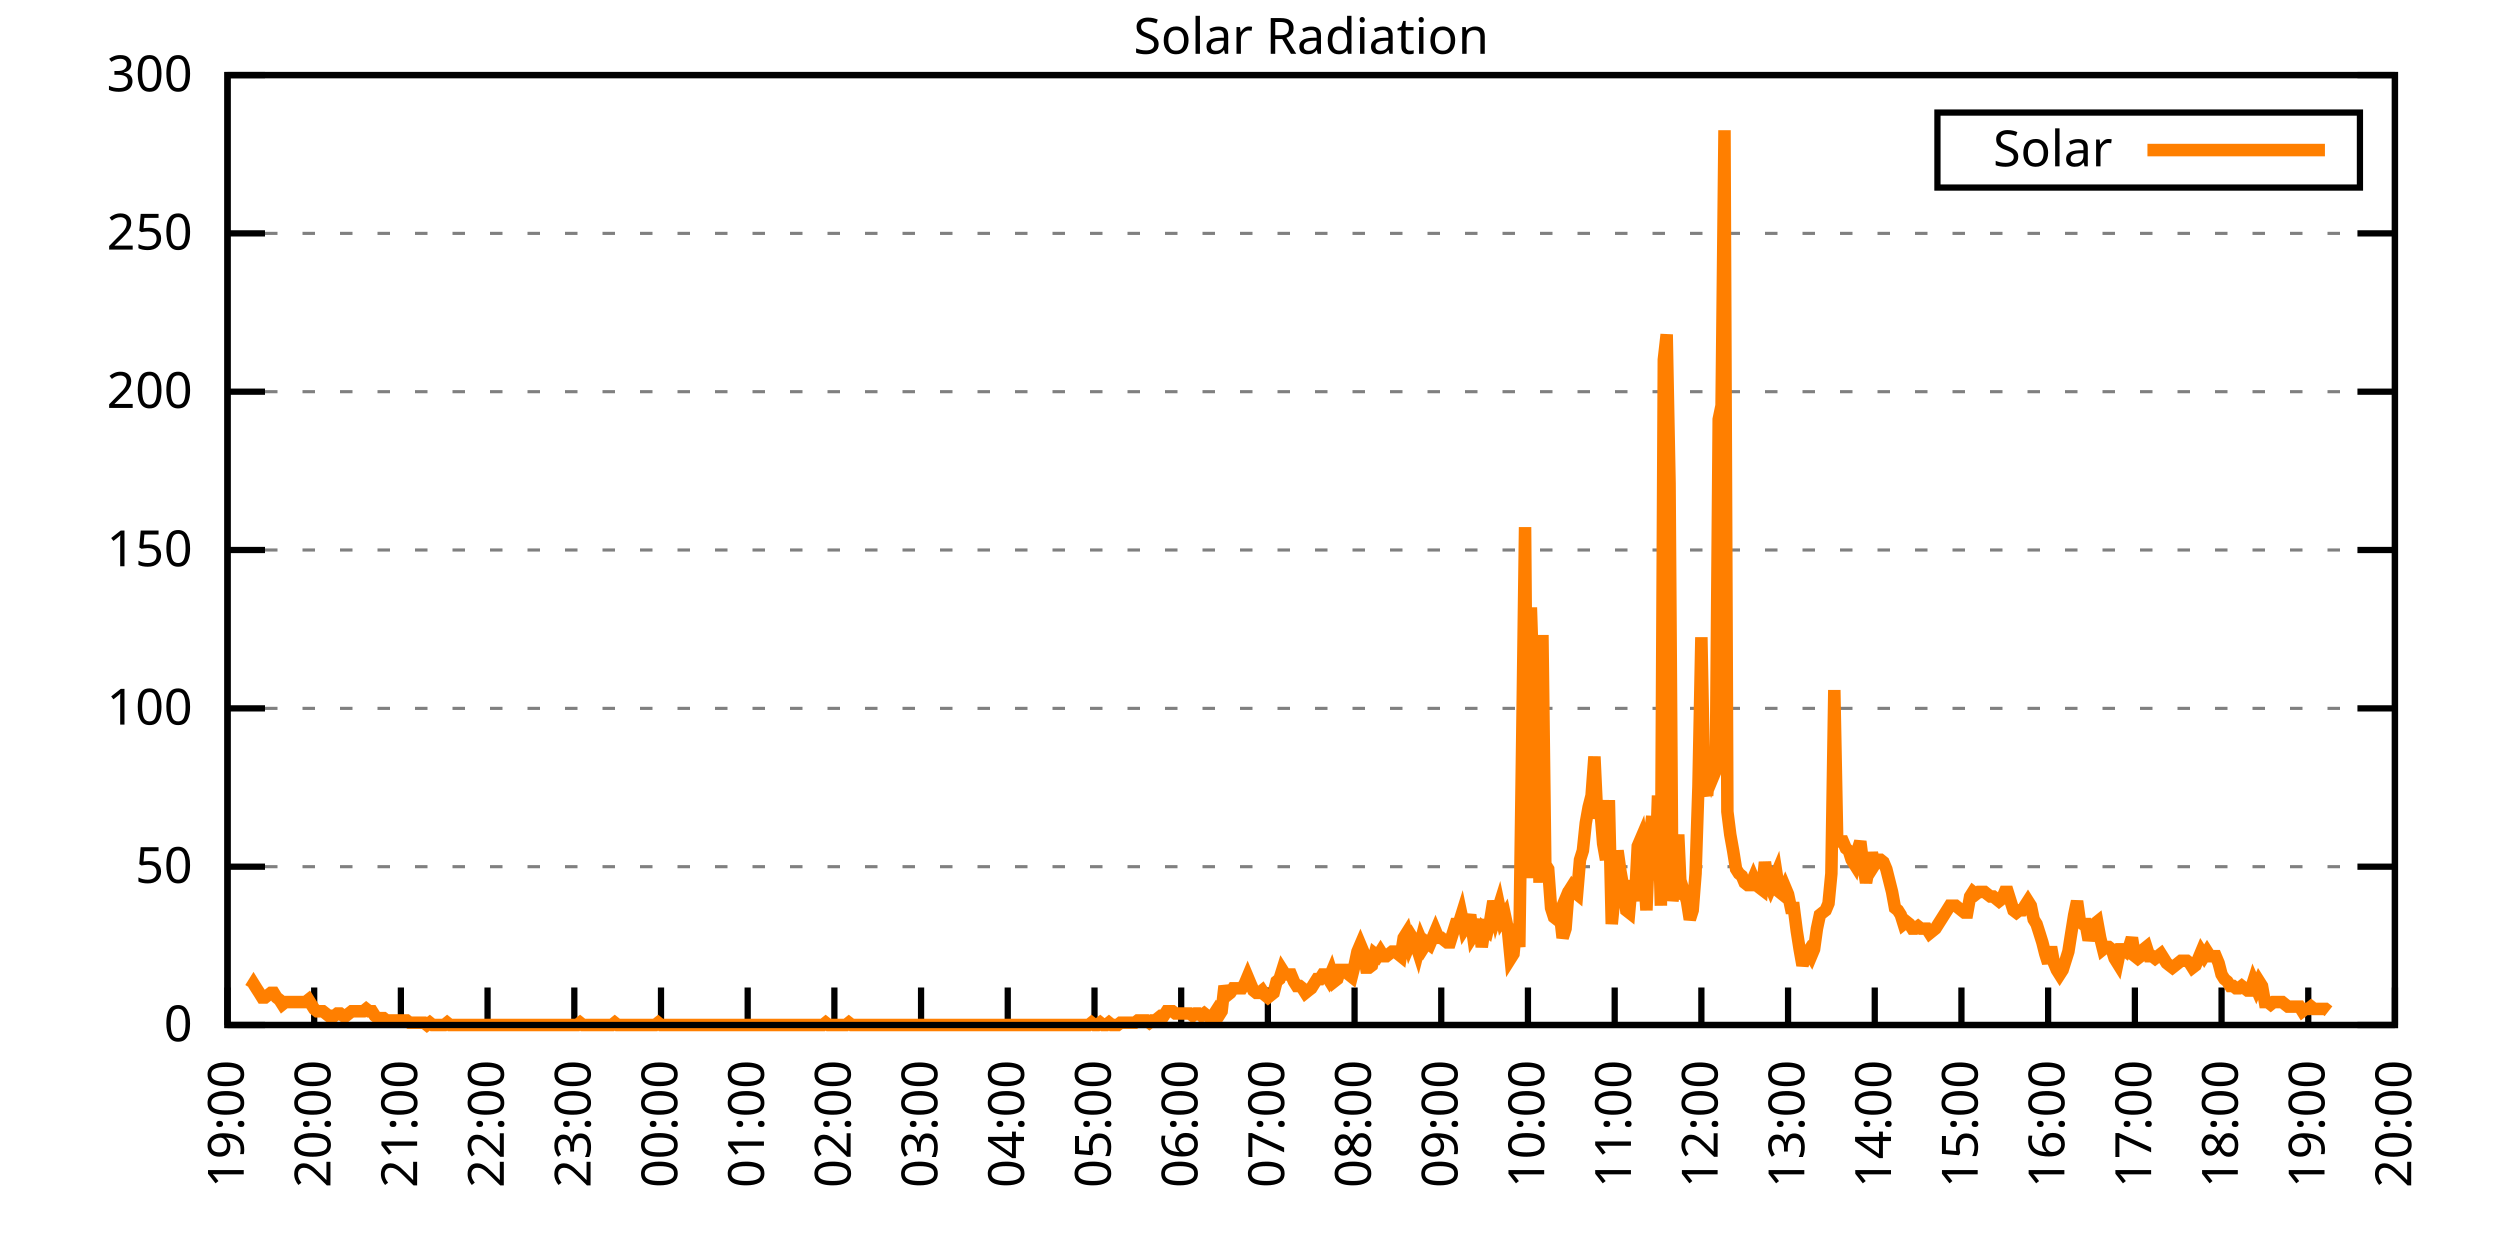
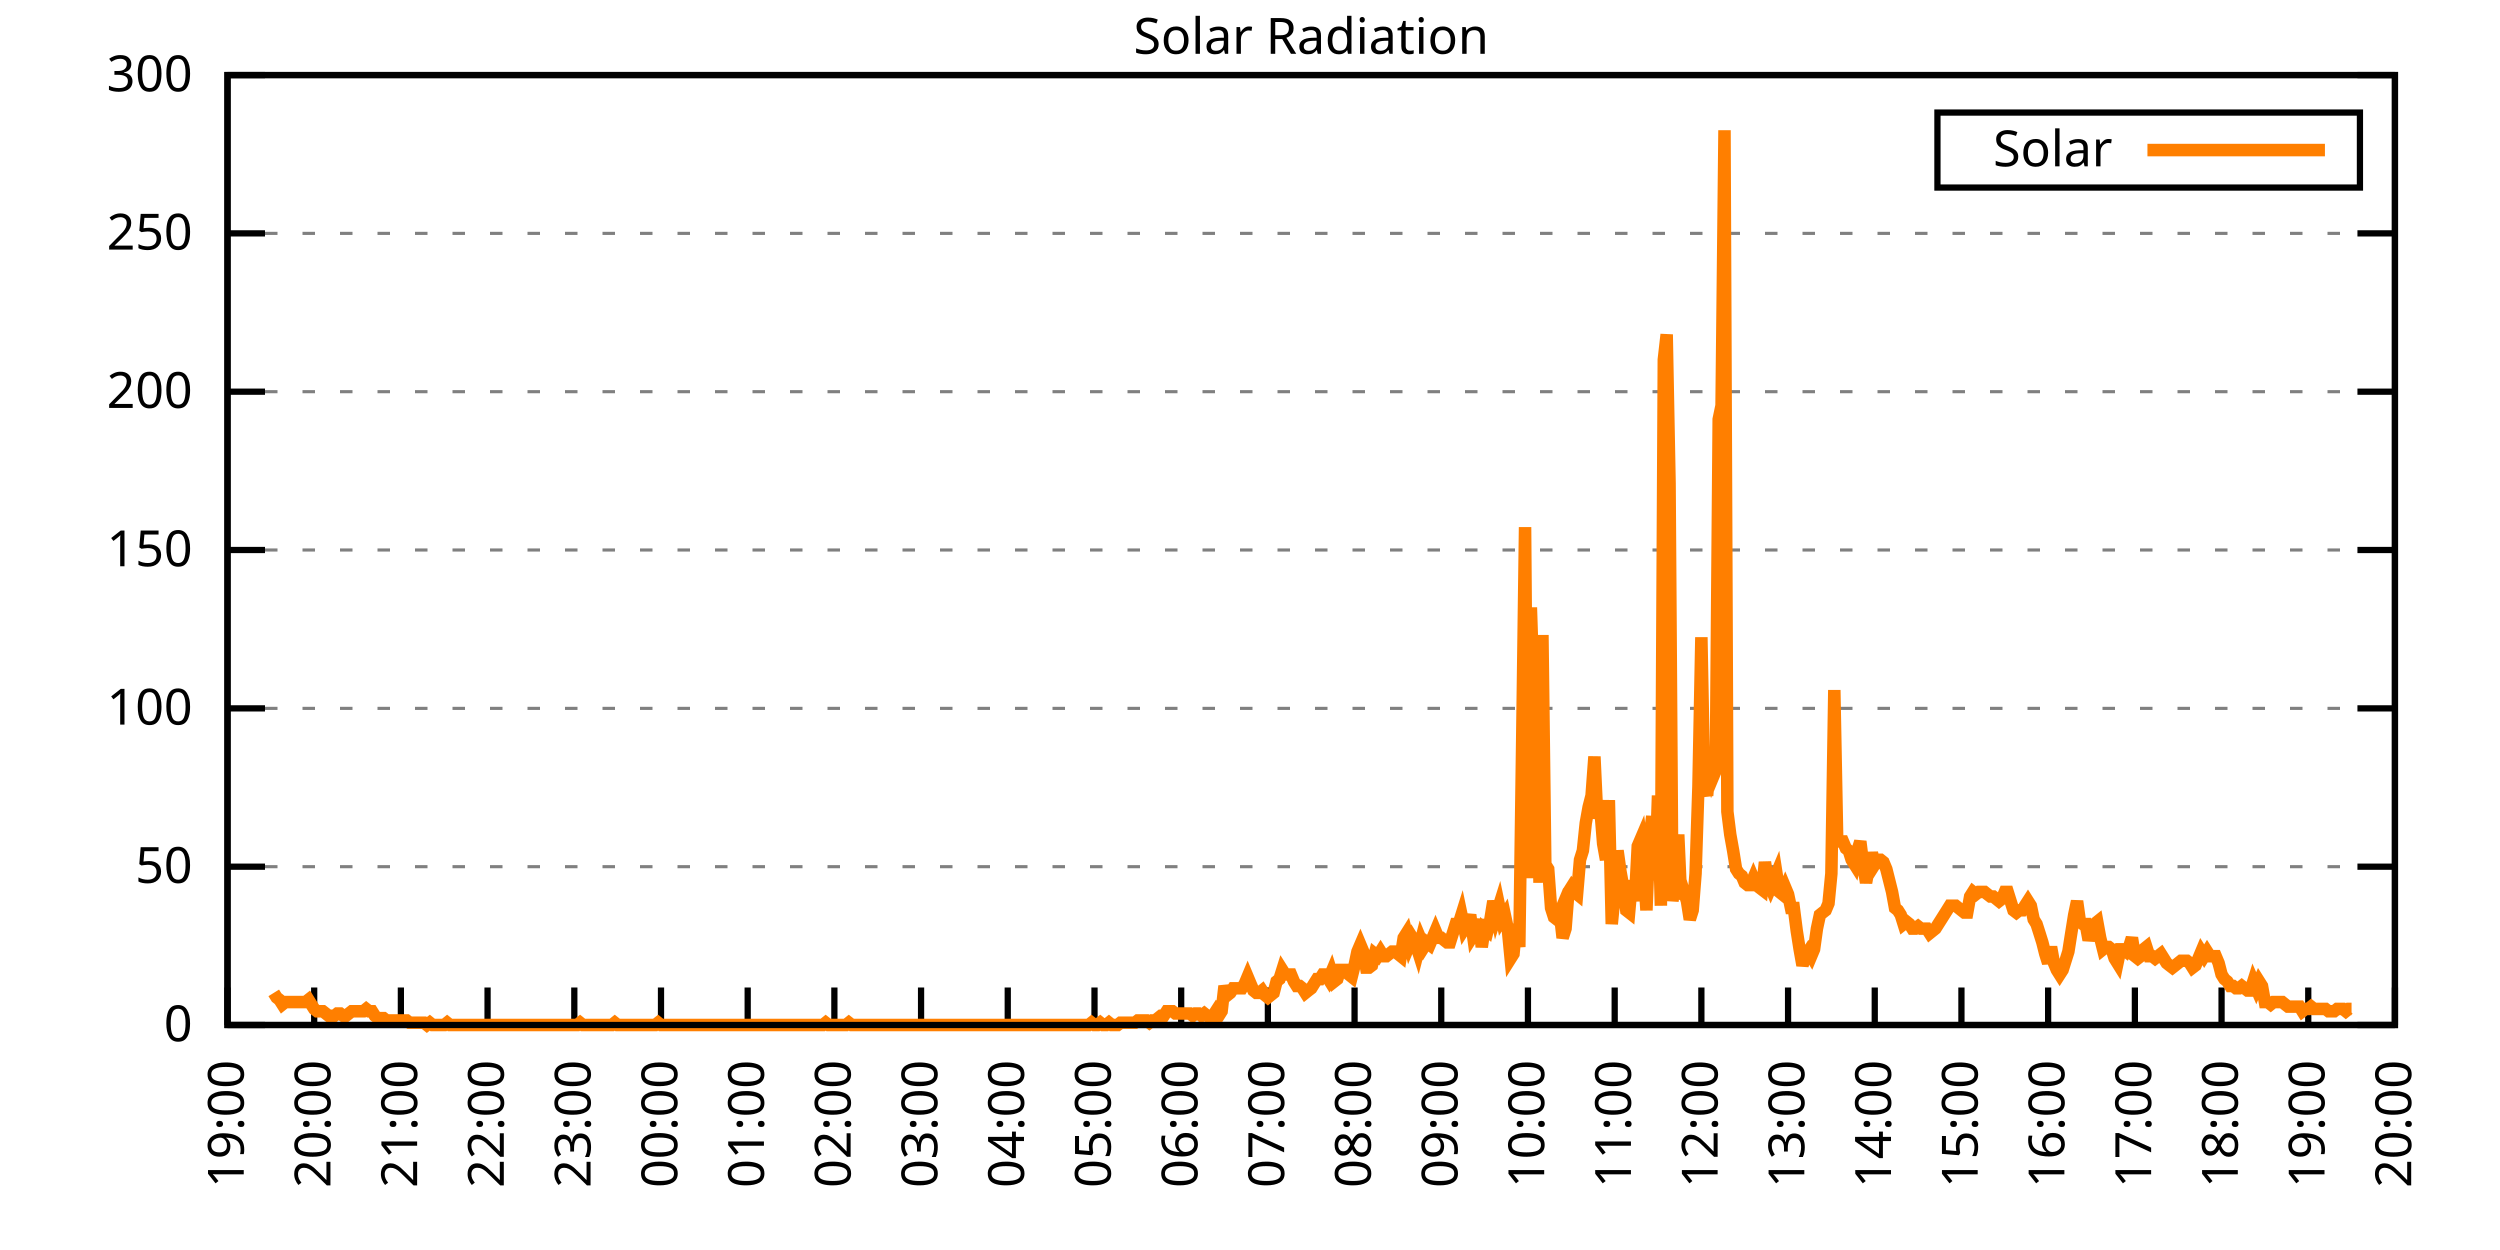
<svg xmlns="http://www.w3.org/2000/svg" xmlns:xlink="http://www.w3.org/1999/xlink" width="400" height="200" viewBox="0 0 400 200">
  <g id="gnuplot_canvas">
    <rect x="0" y="0" width="400" height="200" fill="none" />
    <defs>
      <circle id="gpDot" r="0.5" stroke-width="0.5" stroke="currentColor" />
      <path id="gpPt0" stroke-width="0.333" stroke="currentColor" d="M-1,0 h2 M0,-1 v2" />
      <path id="gpPt1" stroke-width="0.333" stroke="currentColor" d="M-1,-1 L1,1 M1,-1 L-1,1" />
      <path id="gpPt2" stroke-width="0.333" stroke="currentColor" d="M-1,0 L1,0 M0,-1 L0,1 M-1,-1 L1,1 M-1,1 L1,-1" />
      <rect id="gpPt3" stroke-width="0.333" stroke="currentColor" x="-1" y="-1" width="2" height="2" />
      <rect id="gpPt4" stroke-width="0.333" stroke="currentColor" fill="currentColor" x="-1" y="-1" width="2" height="2" />
      <circle id="gpPt5" stroke-width="0.333" stroke="currentColor" cx="0" cy="0" r="1" />
      <use xlink:href="#gpPt5" id="gpPt6" fill="currentColor" stroke="none" />
      <path id="gpPt7" stroke-width="0.333" stroke="currentColor" d="M0,-1.33 L-1.33,0.67 L1.33,0.67 z" />
      <use xlink:href="#gpPt7" id="gpPt8" fill="currentColor" stroke="none" />
      <use xlink:href="#gpPt7" id="gpPt9" stroke="currentColor" transform="rotate(180)" />
      <use xlink:href="#gpPt9" id="gpPt10" fill="currentColor" stroke="none" />
      <use xlink:href="#gpPt3" id="gpPt11" stroke="currentColor" transform="rotate(45)" />
      <use xlink:href="#gpPt11" id="gpPt12" fill="currentColor" stroke="none" />
      <path id="gpPt13" stroke-width="0.333" stroke="currentColor" d="M0,1.330 L1.265,0.411 L0.782,-1.067 L-0.782,-1.076 L-1.265,0.411 z" />
      <use xlink:href="#gpPt13" id="gpPt14" fill="currentColor" stroke="none" />
      <filter id="textbox" filterUnits="objectBoundingBox" x="0" y="0" height="1" width="1">
        <feFlood flood-color="white" flood-opacity="1" result="bgnd" />
        <feComposite in="SourceGraphic" in2="bgnd" operator="atop" />
      </filter>
      <filter id="greybox" filterUnits="objectBoundingBox" x="0" y="0" height="1" width="1">
        <feFlood flood-color="lightgrey" flood-opacity="1" result="grey" />
        <feComposite in="SourceGraphic" in2="grey" operator="atop" />
      </filter>
    </defs>
    <g fill="none" color="white" stroke="currentColor" stroke-width="1.00" stroke-linecap="butt" stroke-linejoin="miter">
</g>
    <g fill="none" color="black" stroke="currentColor" stroke-width="1.00" stroke-linecap="butt" stroke-linejoin="miter">
      <g stroke="none" shape-rendering="crispEdges">
        <polygon fill="rgb(255, 255, 255)" points="36.40,164.00 383.18,164.00 383.18,12.02 36.40,12.02 " />
      </g>
    </g>
    <g fill="none" color="black" stroke="currentColor" stroke-width="1.00" stroke-linecap="butt" stroke-linejoin="miter">
</g>
    <g fill="none" color="black" stroke="black" stroke-width="0.50" stroke-linecap="butt" stroke-linejoin="miter">
</g>
    <g fill="none" color="gray" stroke="currentColor" stroke-width="0.50" stroke-linecap="butt" stroke-linejoin="miter">
      <path stroke="gray" stroke-dasharray="2,4" class="gridline" d="M36.40,164.00 L383.19,164.00  " />
    </g>
    <g fill="none" color="gray" stroke="gray" stroke-width="1.00" stroke-linecap="butt" stroke-linejoin="miter">
</g>
    <g fill="none" color="black" stroke="currentColor" stroke-width="1.00" stroke-linecap="butt" stroke-linejoin="miter">
      <path stroke="black" d="M36.40,164.00 L42.40,164.00 M383.19,164.00 L377.19,164.00  " />
      <g transform="translate(30.80,166.60)" stroke="none" fill="black" font-family="Sans" font-size="8.00" text-anchor="end">
        <text>
          <tspan font-family="Sans"> 0</tspan>
        </text>
      </g>
    </g>
    <g fill="none" color="black" stroke="currentColor" stroke-width="1.00" stroke-linecap="butt" stroke-linejoin="miter">
</g>
    <g fill="none" color="black" stroke="black" stroke-width="0.50" stroke-linecap="butt" stroke-linejoin="miter">
</g>
    <g fill="none" color="gray" stroke="currentColor" stroke-width="0.50" stroke-linecap="butt" stroke-linejoin="miter">
      <path stroke="gray" stroke-dasharray="2,4" class="gridline" d="M36.40,138.67 L383.19,138.67  " />
    </g>
    <g fill="none" color="gray" stroke="gray" stroke-width="1.00" stroke-linecap="butt" stroke-linejoin="miter">
</g>
    <g fill="none" color="black" stroke="currentColor" stroke-width="1.00" stroke-linecap="butt" stroke-linejoin="miter">
      <path stroke="black" d="M36.40,138.67 L42.40,138.67 M383.19,138.67 L377.19,138.67  " />
      <g transform="translate(30.80,141.27)" stroke="none" fill="black" font-family="Sans" font-size="8.00" text-anchor="end">
        <text>
          <tspan font-family="Sans"> 50</tspan>
        </text>
      </g>
    </g>
    <g fill="none" color="black" stroke="currentColor" stroke-width="1.00" stroke-linecap="butt" stroke-linejoin="miter">
</g>
    <g fill="none" color="black" stroke="black" stroke-width="0.50" stroke-linecap="butt" stroke-linejoin="miter">
</g>
    <g fill="none" color="gray" stroke="currentColor" stroke-width="0.50" stroke-linecap="butt" stroke-linejoin="miter">
      <path stroke="gray" stroke-dasharray="2,4" class="gridline" d="M36.40,113.34 L383.19,113.34  " />
    </g>
    <g fill="none" color="gray" stroke="gray" stroke-width="1.00" stroke-linecap="butt" stroke-linejoin="miter">
</g>
    <g fill="none" color="black" stroke="currentColor" stroke-width="1.00" stroke-linecap="butt" stroke-linejoin="miter">
      <path stroke="black" d="M36.40,113.34 L42.40,113.34 M383.19,113.34 L377.19,113.34  " />
      <g transform="translate(30.80,115.94)" stroke="none" fill="black" font-family="Sans" font-size="8.00" text-anchor="end">
        <text>
          <tspan font-family="Sans"> 100</tspan>
        </text>
      </g>
    </g>
    <g fill="none" color="black" stroke="currentColor" stroke-width="1.00" stroke-linecap="butt" stroke-linejoin="miter">
</g>
    <g fill="none" color="black" stroke="black" stroke-width="0.50" stroke-linecap="butt" stroke-linejoin="miter">
</g>
    <g fill="none" color="gray" stroke="currentColor" stroke-width="0.50" stroke-linecap="butt" stroke-linejoin="miter">
      <path stroke="gray" stroke-dasharray="2,4" class="gridline" d="M36.40,88.00 L383.19,88.00  " />
    </g>
    <g fill="none" color="gray" stroke="gray" stroke-width="1.00" stroke-linecap="butt" stroke-linejoin="miter">
</g>
    <g fill="none" color="black" stroke="currentColor" stroke-width="1.00" stroke-linecap="butt" stroke-linejoin="miter">
      <path stroke="black" d="M36.40,88.00 L42.40,88.00 M383.19,88.00 L377.19,88.00  " />
      <g transform="translate(30.80,90.60)" stroke="none" fill="black" font-family="Sans" font-size="8.00" text-anchor="end">
        <text>
          <tspan font-family="Sans"> 150</tspan>
        </text>
      </g>
    </g>
    <g fill="none" color="black" stroke="currentColor" stroke-width="1.00" stroke-linecap="butt" stroke-linejoin="miter">
</g>
    <g fill="none" color="black" stroke="black" stroke-width="0.50" stroke-linecap="butt" stroke-linejoin="miter">
</g>
    <g fill="none" color="gray" stroke="currentColor" stroke-width="0.50" stroke-linecap="butt" stroke-linejoin="miter">
      <path stroke="gray" stroke-dasharray="2,4" class="gridline" d="M36.40,62.67 L383.19,62.67  " />
    </g>
    <g fill="none" color="gray" stroke="gray" stroke-width="1.00" stroke-linecap="butt" stroke-linejoin="miter">
</g>
    <g fill="none" color="black" stroke="currentColor" stroke-width="1.00" stroke-linecap="butt" stroke-linejoin="miter">
      <path stroke="black" d="M36.40,62.67 L42.40,62.67 M383.19,62.67 L377.19,62.67  " />
      <g transform="translate(30.80,65.27)" stroke="none" fill="black" font-family="Sans" font-size="8.00" text-anchor="end">
        <text>
          <tspan font-family="Sans"> 200</tspan>
        </text>
      </g>
    </g>
    <g fill="none" color="black" stroke="currentColor" stroke-width="1.00" stroke-linecap="butt" stroke-linejoin="miter">
</g>
    <g fill="none" color="black" stroke="black" stroke-width="0.50" stroke-linecap="butt" stroke-linejoin="miter">
</g>
    <g fill="none" color="gray" stroke="currentColor" stroke-width="0.50" stroke-linecap="butt" stroke-linejoin="miter">
      <path stroke="gray" stroke-dasharray="2,4" class="gridline" d="M36.40,37.34 L383.19,37.34  " />
    </g>
    <g fill="none" color="gray" stroke="gray" stroke-width="1.00" stroke-linecap="butt" stroke-linejoin="miter">
</g>
    <g fill="none" color="black" stroke="currentColor" stroke-width="1.00" stroke-linecap="butt" stroke-linejoin="miter">
      <path stroke="black" d="M36.40,37.34 L42.40,37.34 M383.19,37.34 L377.19,37.34  " />
      <g transform="translate(30.80,39.94)" stroke="none" fill="black" font-family="Sans" font-size="8.00" text-anchor="end">
        <text>
          <tspan font-family="Sans"> 250</tspan>
        </text>
      </g>
    </g>
    <g fill="none" color="black" stroke="currentColor" stroke-width="1.00" stroke-linecap="butt" stroke-linejoin="miter">
</g>
    <g fill="none" color="black" stroke="black" stroke-width="0.50" stroke-linecap="butt" stroke-linejoin="miter">
</g>
    <g fill="none" color="gray" stroke="currentColor" stroke-width="0.50" stroke-linecap="butt" stroke-linejoin="miter">
      <path stroke="gray" stroke-dasharray="2,4" class="gridline" d="M36.40,12.01 L383.19,12.01  " />
    </g>
    <g fill="none" color="gray" stroke="gray" stroke-width="1.00" stroke-linecap="butt" stroke-linejoin="miter">
</g>
    <g fill="none" color="black" stroke="currentColor" stroke-width="1.00" stroke-linecap="butt" stroke-linejoin="miter">
      <path stroke="black" d="M36.40,12.01 L42.40,12.01 M383.19,12.01 L377.19,12.01  " />
      <g transform="translate(30.80,14.61)" stroke="none" fill="black" font-family="Sans" font-size="8.00" text-anchor="end">
        <text>
          <tspan font-family="Sans"> 300</tspan>
        </text>
      </g>
    </g>
    <g fill="none" color="black" stroke="currentColor" stroke-width="1.00" stroke-linecap="butt" stroke-linejoin="miter">
      <path stroke="black" d="M36.40,164.00 L36.40,158.00  " />
      <g transform="translate(39.00,169.60) rotate(270.00)" stroke="none" fill="black" font-family="Sans" font-size="8.00" text-anchor="end">
        <text>
          <tspan font-family="Sans">19:00</tspan>
        </text>
      </g>
    </g>
    <g fill="none" color="black" stroke="currentColor" stroke-width="1.00" stroke-linecap="butt" stroke-linejoin="miter">
      <path stroke="black" d="M50.27,164.00 L50.27,158.00  " />
      <g transform="translate(52.87,169.60) rotate(270.00)" stroke="none" fill="black" font-family="Sans" font-size="8.00" text-anchor="end">
        <text>
          <tspan font-family="Sans">20:00</tspan>
        </text>
      </g>
    </g>
    <g fill="none" color="black" stroke="currentColor" stroke-width="1.00" stroke-linecap="butt" stroke-linejoin="miter">
      <path stroke="black" d="M64.14,164.00 L64.14,158.00  " />
      <g transform="translate(66.74,169.60) rotate(270.00)" stroke="none" fill="black" font-family="Sans" font-size="8.00" text-anchor="end">
        <text>
          <tspan font-family="Sans">21:00</tspan>
        </text>
      </g>
    </g>
    <g fill="none" color="black" stroke="currentColor" stroke-width="1.00" stroke-linecap="butt" stroke-linejoin="miter">
      <path stroke="black" d="M78.01,164.00 L78.01,158.00  " />
      <g transform="translate(80.61,169.60) rotate(270.00)" stroke="none" fill="black" font-family="Sans" font-size="8.00" text-anchor="end">
        <text>
          <tspan font-family="Sans">22:00</tspan>
        </text>
      </g>
    </g>
    <g fill="none" color="black" stroke="currentColor" stroke-width="1.00" stroke-linecap="butt" stroke-linejoin="miter">
      <path stroke="black" d="M91.89,164.00 L91.89,158.00  " />
      <g transform="translate(94.49,169.60) rotate(270.00)" stroke="none" fill="black" font-family="Sans" font-size="8.00" text-anchor="end">
        <text>
          <tspan font-family="Sans">23:00</tspan>
        </text>
      </g>
    </g>
    <g fill="none" color="black" stroke="currentColor" stroke-width="1.00" stroke-linecap="butt" stroke-linejoin="miter">
      <path stroke="black" d="M105.76,164.00 L105.76,158.00  " />
      <g transform="translate(108.36,169.60) rotate(270.00)" stroke="none" fill="black" font-family="Sans" font-size="8.00" text-anchor="end">
        <text>
          <tspan font-family="Sans">00:00</tspan>
        </text>
      </g>
    </g>
    <g fill="none" color="black" stroke="currentColor" stroke-width="1.00" stroke-linecap="butt" stroke-linejoin="miter">
      <path stroke="black" d="M119.63,164.00 L119.63,158.00  " />
      <g transform="translate(122.23,169.60) rotate(270.00)" stroke="none" fill="black" font-family="Sans" font-size="8.00" text-anchor="end">
        <text>
          <tspan font-family="Sans">01:00</tspan>
        </text>
      </g>
    </g>
    <g fill="none" color="black" stroke="currentColor" stroke-width="1.00" stroke-linecap="butt" stroke-linejoin="miter">
      <path stroke="black" d="M133.50,164.00 L133.50,158.00  " />
      <g transform="translate(136.10,169.60) rotate(270.00)" stroke="none" fill="black" font-family="Sans" font-size="8.00" text-anchor="end">
        <text>
          <tspan font-family="Sans">02:00</tspan>
        </text>
      </g>
    </g>
    <g fill="none" color="black" stroke="currentColor" stroke-width="1.00" stroke-linecap="butt" stroke-linejoin="miter">
      <path stroke="black" d="M147.37,164.00 L147.37,158.00  " />
      <g transform="translate(149.97,169.60) rotate(270.00)" stroke="none" fill="black" font-family="Sans" font-size="8.00" text-anchor="end">
        <text>
          <tspan font-family="Sans">03:00</tspan>
        </text>
      </g>
    </g>
    <g fill="none" color="black" stroke="currentColor" stroke-width="1.00" stroke-linecap="butt" stroke-linejoin="miter">
      <path stroke="black" d="M161.24,164.00 L161.24,158.00  " />
      <g transform="translate(163.84,169.60) rotate(270.00)" stroke="none" fill="black" font-family="Sans" font-size="8.00" text-anchor="end">
        <text>
          <tspan font-family="Sans">04:00</tspan>
        </text>
      </g>
    </g>
    <g fill="none" color="black" stroke="currentColor" stroke-width="1.00" stroke-linecap="butt" stroke-linejoin="miter">
      <path stroke="black" d="M175.12,164.00 L175.12,158.00  " />
      <g transform="translate(177.72,169.60) rotate(270.00)" stroke="none" fill="black" font-family="Sans" font-size="8.00" text-anchor="end">
        <text>
          <tspan font-family="Sans">05:00</tspan>
        </text>
      </g>
    </g>
    <g fill="none" color="black" stroke="currentColor" stroke-width="1.00" stroke-linecap="butt" stroke-linejoin="miter">
      <path stroke="black" d="M188.99,164.00 L188.99,158.00  " />
      <g transform="translate(191.59,169.60) rotate(270.00)" stroke="none" fill="black" font-family="Sans" font-size="8.00" text-anchor="end">
        <text>
          <tspan font-family="Sans">06:00</tspan>
        </text>
      </g>
    </g>
    <g fill="none" color="black" stroke="currentColor" stroke-width="1.00" stroke-linecap="butt" stroke-linejoin="miter">
      <path stroke="black" d="M202.86,164.00 L202.86,158.00  " />
      <g transform="translate(205.46,169.60) rotate(270.00)" stroke="none" fill="black" font-family="Sans" font-size="8.00" text-anchor="end">
        <text>
          <tspan font-family="Sans">07:00</tspan>
        </text>
      </g>
    </g>
    <g fill="none" color="black" stroke="currentColor" stroke-width="1.00" stroke-linecap="butt" stroke-linejoin="miter">
      <path stroke="black" d="M216.73,164.00 L216.73,158.00  " />
      <g transform="translate(219.33,169.60) rotate(270.00)" stroke="none" fill="black" font-family="Sans" font-size="8.00" text-anchor="end">
        <text>
          <tspan font-family="Sans">08:00</tspan>
        </text>
      </g>
    </g>
    <g fill="none" color="black" stroke="currentColor" stroke-width="1.00" stroke-linecap="butt" stroke-linejoin="miter">
      <path stroke="black" d="M230.60,164.00 L230.60,158.00  " />
      <g transform="translate(233.20,169.60) rotate(270.00)" stroke="none" fill="black" font-family="Sans" font-size="8.00" text-anchor="end">
        <text>
          <tspan font-family="Sans">09:00</tspan>
        </text>
      </g>
    </g>
    <g fill="none" color="black" stroke="currentColor" stroke-width="1.00" stroke-linecap="butt" stroke-linejoin="miter">
      <path stroke="black" d="M244.47,164.00 L244.47,158.00  " />
      <g transform="translate(247.07,169.60) rotate(270.00)" stroke="none" fill="black" font-family="Sans" font-size="8.00" text-anchor="end">
        <text>
          <tspan font-family="Sans">10:00</tspan>
        </text>
      </g>
    </g>
    <g fill="none" color="black" stroke="currentColor" stroke-width="1.00" stroke-linecap="butt" stroke-linejoin="miter">
      <path stroke="black" d="M258.35,164.00 L258.35,158.00  " />
      <g transform="translate(260.95,169.60) rotate(270.00)" stroke="none" fill="black" font-family="Sans" font-size="8.00" text-anchor="end">
        <text>
          <tspan font-family="Sans">11:00</tspan>
        </text>
      </g>
    </g>
    <g fill="none" color="black" stroke="currentColor" stroke-width="1.00" stroke-linecap="butt" stroke-linejoin="miter">
      <path stroke="black" d="M272.22,164.00 L272.22,158.00  " />
      <g transform="translate(274.82,169.60) rotate(270.00)" stroke="none" fill="black" font-family="Sans" font-size="8.00" text-anchor="end">
        <text>
          <tspan font-family="Sans">12:00</tspan>
        </text>
      </g>
    </g>
    <g fill="none" color="black" stroke="currentColor" stroke-width="1.00" stroke-linecap="butt" stroke-linejoin="miter">
      <path stroke="black" d="M286.09,164.00 L286.09,158.00  " />
      <g transform="translate(288.69,169.60) rotate(270.00)" stroke="none" fill="black" font-family="Sans" font-size="8.00" text-anchor="end">
        <text>
          <tspan font-family="Sans">13:00</tspan>
        </text>
      </g>
    </g>
    <g fill="none" color="black" stroke="currentColor" stroke-width="1.00" stroke-linecap="butt" stroke-linejoin="miter">
      <path stroke="black" d="M299.96,164.00 L299.96,158.00  " />
      <g transform="translate(302.56,169.60) rotate(270.00)" stroke="none" fill="black" font-family="Sans" font-size="8.00" text-anchor="end">
        <text>
          <tspan font-family="Sans">14:00</tspan>
        </text>
      </g>
    </g>
    <g fill="none" color="black" stroke="currentColor" stroke-width="1.00" stroke-linecap="butt" stroke-linejoin="miter">
      <path stroke="black" d="M313.83,164.00 L313.83,158.00  " />
      <g transform="translate(316.43,169.60) rotate(270.00)" stroke="none" fill="black" font-family="Sans" font-size="8.00" text-anchor="end">
        <text>
          <tspan font-family="Sans">15:00</tspan>
        </text>
      </g>
    </g>
    <g fill="none" color="black" stroke="currentColor" stroke-width="1.00" stroke-linecap="butt" stroke-linejoin="miter">
      <path stroke="black" d="M327.70,164.00 L327.70,158.00  " />
      <g transform="translate(330.30,169.60) rotate(270.00)" stroke="none" fill="black" font-family="Sans" font-size="8.00" text-anchor="end">
        <text>
          <tspan font-family="Sans">16:00</tspan>
        </text>
      </g>
    </g>
    <g fill="none" color="black" stroke="currentColor" stroke-width="1.00" stroke-linecap="butt" stroke-linejoin="miter">
      <path stroke="black" d="M341.58,164.00 L341.58,158.00  " />
      <g transform="translate(344.18,169.60) rotate(270.00)" stroke="none" fill="black" font-family="Sans" font-size="8.00" text-anchor="end">
        <text>
          <tspan font-family="Sans">17:00</tspan>
        </text>
      </g>
    </g>
    <g fill="none" color="black" stroke="currentColor" stroke-width="1.00" stroke-linecap="butt" stroke-linejoin="miter">
      <path stroke="black" d="M355.45,164.00 L355.45,158.00  " />
      <g transform="translate(358.05,169.60) rotate(270.00)" stroke="none" fill="black" font-family="Sans" font-size="8.00" text-anchor="end">
        <text>
          <tspan font-family="Sans">18:00</tspan>
        </text>
      </g>
    </g>
    <g fill="none" color="black" stroke="currentColor" stroke-width="1.00" stroke-linecap="butt" stroke-linejoin="miter">
      <path stroke="black" d="M369.32,164.00 L369.32,158.00  " />
      <g transform="translate(371.92,169.60) rotate(270.00)" stroke="none" fill="black" font-family="Sans" font-size="8.00" text-anchor="end">
        <text>
          <tspan font-family="Sans">19:00</tspan>
        </text>
      </g>
    </g>
    <g fill="none" color="black" stroke="currentColor" stroke-width="1.00" stroke-linecap="butt" stroke-linejoin="miter">
      <path stroke="black" d="M383.19,164.00 L383.19,158.00  " />
      <g transform="translate(385.79,169.60) rotate(270.00)" stroke="none" fill="black" font-family="Sans" font-size="8.00" text-anchor="end">
        <text>
          <tspan font-family="Sans">20:00</tspan>
        </text>
      </g>
    </g>
    <g fill="none" color="black" stroke="currentColor" stroke-width="1.00" stroke-linecap="butt" stroke-linejoin="miter">
</g>
    <g fill="none" color="black" stroke="currentColor" stroke-width="1.00" stroke-linecap="butt" stroke-linejoin="miter">
      <path stroke="black" d="M36.40,12.01 L36.40,164.00 L383.19,164.00 L383.19,12.01 L36.40,12.01 Z  " />
    </g>
    <g fill="none" color="black" stroke="currentColor" stroke-width="1.00" stroke-linecap="butt" stroke-linejoin="miter">
</g>
    <g fill="none" color="black" stroke="currentColor" stroke-width="1.00" stroke-linecap="butt" stroke-linejoin="miter">
      <path stroke="black" d="M309.99,30.01 L309.99,18.01 L377.59,18.01 L377.59,30.01 L309.99,30.01 Z  " />
    </g>
    <g id="Solar_Radiation_plot_1">
      <g fill="none" color="white" stroke="black" stroke-width="2.00" stroke-linecap="butt" stroke-linejoin="miter">
</g>
      <g fill="none" color="black" stroke="currentColor" stroke-width="2.00" stroke-linecap="butt" stroke-linejoin="miter">
        <g transform="translate(337.99,26.61)" stroke="none" fill="black" font-family="Sans" font-size="8.00" text-anchor="end">
          <text>
            <tspan font-family="Sans">Solar</tspan>
          </text>
        </g>
      </g>
      <g fill="none" color="black" stroke="currentColor" stroke-width="2.00" stroke-linecap="butt" stroke-linejoin="miter">
-         <path stroke="rgb(255, 127,   0)" d="M343.59,24.01 L371.99,24.01 M40.10,158.13 L40.56,157.39 L41.02,158.13 L41.49,158.86 L41.95,159.60 L42.41,159.60   L42.87,159.23 L43.34,158.86 L43.80,158.86 L44.26,159.60 L44.72,159.96 L45.19,160.70 L45.65,160.33 L46.11,160.33   L46.57,160.33 L47.03,160.33 L47.50,160.33 L47.73,160.33 L48.42,160.33 L48.88,160.33 L49.35,159.96 L49.81,160.70   L50.27,161.43 L50.73,161.80 L51.20,161.80 L51.66,161.80 L52.12,162.16 L52.58,162.53 L53.05,162.53 L53.51,162.53   L53.97,162.16 L54.43,162.16 L54.90,162.53 L55.36,162.53 L55.82,162.16 L56.28,161.80 L56.75,161.80 L57.21,161.80   L57.67,161.80 L58.13,161.80 L58.59,161.43 L59.06,161.80 L59.52,161.80 L59.98,162.53 L60.44,162.90 L60.91,162.90   L61.37,162.90 L61.83,163.27 L62.29,163.27 L62.76,163.27 L63.22,163.27 L63.68,163.27 L64.14,163.27 L64.61,163.27   L65.07,163.27 L65.53,163.63 L65.99,163.63 L66.46,163.63 L66.92,163.63 L67.38,163.63 L67.84,163.63 L68.30,164.00   L68.77,163.63 L69.23,164.00 L69.69,164.00 L70.15,164.00 L70.62,164.00 L71.08,164.00 L71.54,163.63 L72.00,164.00   L72.47,164.00 L72.93,164.00 L73.39,164.00 L73.85,164.00 L74.32,164.00 L74.78,164.00 L75.24,164.00 L75.70,164.00   L76.17,164.00 L76.63,164.00 L77.09,164.00 L77.55,164.00 L78.01,164.00 L78.48,164.00 L78.94,164.00 L79.40,164.00   L79.86,164.00 L80.33,164.00 L80.79,164.00 L81.25,164.00 L81.71,164.00 L82.18,164.00 L82.64,164.00 L83.10,164.00   L83.56,164.00 L84.03,164.00 L84.49,164.00 L84.95,164.00 L85.41,164.00 L85.88,164.00 L86.34,164.00 L86.80,164.00   L87.26,164.00 L87.72,164.00 L88.19,164.00 L88.65,164.00 L89.11,164.00 L89.57,164.00 L90.04,164.00 L90.50,164.00   L90.96,164.00 L91.42,164.00 L91.89,164.00 L92.35,164.00 L92.81,163.63 L93.27,164.00 L93.74,164.00 L94.20,164.00   L94.66,164.00 L95.12,164.00 L95.59,164.00 L96.05,164.00 L96.51,164.00 L96.97,164.00 L97.44,164.00 L97.90,164.00   L98.36,163.63 L98.82,164.00 L99.28,164.00 L99.75,164.00 L100.21,164.00 L100.67,164.00 L101.13,164.00 L101.60,164.00   L102.06,164.00 L102.52,164.00 L102.98,164.00 L103.45,164.00 L103.91,164.00 L104.37,164.00 L104.83,164.00 L105.30,163.63   L105.76,164.00 L106.22,164.00 L106.68,164.00 L107.15,164.00 L107.61,164.00 L108.07,164.00 L108.53,164.00 L108.99,164.00   L109.46,164.00 L109.92,164.00 L110.38,164.00 L110.84,164.00 L111.31,164.00 L111.77,164.00 L112.23,164.00 L112.69,164.00   L113.16,164.00 L113.62,164.00 L114.08,164.00 L114.54,164.00 L115.01,164.00 L115.47,164.00 L115.93,164.00 L116.39,164.00   L116.86,164.00 L117.32,164.00 L117.78,164.00 L118.24,164.00 L118.70,164.00 L119.17,164.00 L119.63,164.00 L120.09,164.00   L120.55,164.00 L121.02,164.00 L121.48,164.00 L121.94,164.00 L122.40,164.00 L122.87,164.00 L123.33,164.00 L123.79,164.00   L124.25,164.00 L124.72,164.00 L125.18,164.00 L125.64,164.00 L126.10,164.00 L126.57,164.00 L127.03,164.00 L127.49,164.00   L127.95,164.00 L128.41,164.00 L128.88,164.00 L129.34,164.00 L129.80,164.00 L130.26,164.00 L130.73,164.00 L131.19,164.00   L131.65,164.00 L132.11,163.63 L132.58,164.00 L133.04,164.00 L133.50,164.00 L133.96,164.00 L134.43,164.00 L134.89,164.00   L135.35,164.00 L135.81,163.63 L136.28,164.00 L136.74,164.00 L137.20,164.00 L137.66,164.00 L138.13,164.00 L138.59,164.00   L139.05,164.00 L139.51,164.00 L139.97,164.00 L140.44,164.00 L140.90,164.00 L141.36,164.00 L141.82,164.00 L142.29,164.00   L142.75,164.00 L143.21,164.00 L143.67,164.00 L144.14,164.00 L144.60,164.00 L145.06,164.00 L145.52,164.00 L145.99,164.00   L146.45,164.00 L146.91,164.00 L147.37,164.00 L147.84,164.00 L148.30,164.00 L148.76,164.00 L149.22,164.00 L149.68,164.00   L150.15,164.00 L150.61,164.00 L151.07,164.00 L151.53,164.00 L152.00,164.00 L152.46,164.00 L152.92,164.00 L153.38,164.00   L153.85,164.00 L154.31,164.00 L154.77,164.00 L155.23,164.00 L155.70,164.00 L156.16,164.00 L156.62,164.00 L157.08,164.00   L157.55,164.00 L158.01,164.00 L158.47,164.00 L158.93,164.00 L159.39,164.00 L159.86,164.00 L160.32,164.00 L160.78,164.00   L161.24,164.00 L161.71,164.00 L162.17,164.00 L162.63,164.00 L163.09,164.00 L163.56,164.00 L164.02,164.00 L164.48,164.00   L164.94,164.00 L165.41,164.00 L165.87,164.00 L166.33,164.00 L166.79,164.00 L167.26,164.00 L167.72,164.00 L168.18,164.00   L168.64,164.00 L169.10,164.00 L169.57,164.00 L170.03,164.00 L170.49,164.00 L170.95,164.00 L171.42,164.00 L171.88,164.00   L172.34,164.00 L172.80,164.00 L173.27,164.00 L173.73,164.00 L174.19,164.00 L174.65,163.63 L175.12,164.00 L175.58,164.00   L176.04,163.63 L176.50,164.00 L176.97,164.00 L177.43,163.63 L177.89,164.00 L178.35,164.00 L178.82,164.00 L179.28,163.63   L179.74,163.63 L180.20,163.63 L180.66,163.63 L181.13,163.63 L181.59,163.63 L182.05,163.27 L182.51,163.27 L182.98,163.27   L183.44,163.27 L183.90,163.63 L184.36,163.27 L184.83,163.27 L185.29,162.90 L185.75,162.53 L186.21,162.53 L186.68,161.80   L187.14,161.80 L187.60,161.80 L188.06,162.16 L188.53,162.16 L188.99,162.16 L189.45,162.16 L189.91,162.16 L190.37,162.16   L190.84,162.53 L191.30,162.16 L191.76,162.16 L192.22,162.53 L192.69,162.16 L193.15,162.53 L193.61,162.53 L194.07,162.53   L194.54,161.80 L195.00,162.53 L195.46,161.80 L195.92,157.76 L196.39,159.23 L196.85,158.86 L197.31,158.13 L197.77,158.13   L198.24,158.13 L198.70,158.13 L199.16,157.39 L199.62,156.29 L200.08,157.39 L200.55,158.49 L201.01,158.86 L201.47,158.86   L201.93,158.49 L202.40,159.23 L202.86,159.60 L203.32,159.23 L203.78,158.86 L204.25,157.03 L204.71,156.66 L205.17,155.19   L205.63,155.92 L206.10,155.92 L206.56,155.92 L207.02,157.03 L207.48,157.76 L207.95,157.76 L208.41,158.13 L208.87,158.86   L209.33,158.49 L209.80,158.13 L210.26,157.39 L210.72,156.66 L211.18,156.66 L211.64,155.92 L212.11,155.92 L212.57,156.66   L213.03,155.56 L213.49,157.03 L213.96,156.66 L214.42,155.19 L214.88,155.19 L215.34,155.19 L215.81,155.92 L216.27,156.29   L216.73,154.46 L217.19,152.25 L217.66,151.15 L218.12,152.25 L218.58,154.82 L219.04,154.82 L219.51,154.46 L219.97,152.62   L220.43,152.99 L220.89,152.25 L221.35,152.99 L221.82,152.99 L222.28,152.62 L222.74,152.25 L223.20,152.25 L223.67,152.62   L224.13,152.99 L224.59,150.05 L225.05,149.32 L225.52,151.15 L225.98,150.05 L226.44,150.79 L226.90,152.25 L227.37,150.42   L227.83,151.52 L228.29,150.79 L228.75,151.15 L229.22,150.05 L229.68,148.95 L230.14,150.05 L230.60,150.05 L231.06,150.42   L231.53,150.79 L231.99,150.79 L232.45,149.32 L232.91,147.85 L233.38,147.85 L233.84,146.38 L234.30,148.58 L234.76,147.85   L235.23,146.38 L235.69,149.68 L236.15,148.95 L236.61,147.11 L237.08,151.52 L237.54,148.58 L238.00,148.95 L238.46,147.11   L238.93,144.18 L239.39,146.38 L239.85,144.91 L240.31,147.11 L240.77,146.38 L241.24,148.58 L241.70,153.35 L242.16,152.62   L242.62,147.85 L243.09,151.52 L243.55,118.48 L244.01,84.34 L244.47,140.51 L244.94,97.19 L245.40,111.14 L245.86,114.08   L246.32,141.24 L246.79,101.60 L247.25,138.30 L247.71,139.04 L248.17,145.28 L248.64,146.75 L249.10,147.11 L249.56,146.01   L250.02,150.05 L250.49,148.58 L250.95,142.71 L251.41,141.98 L251.87,142.71 L252.33,143.08 L252.80,137.57 L253.26,136.10   L253.72,131.70 L254.18,129.13 L254.65,127.29 L255.11,121.05 L255.57,130.96 L256.03,129.13 L256.50,135.00 L256.96,137.57   L257.42,128.03 L257.88,147.85 L258.35,143.08 L258.81,136.10 L259.27,139.41 L259.73,141.98 L260.20,145.65 L260.66,146.01   L261.12,140.87 L261.58,144.18 L262.04,135.37 L262.51,134.27 L262.97,138.30 L263.43,145.65 L263.89,134.27 L264.36,130.60   L264.82,140.87 L265.28,127.29 L265.74,144.91 L266.21,57.55 L266.67,53.51 L267.13,77.37 L267.59,144.18 L268.06,140.51   L268.52,133.53 L268.98,143.81 L269.44,142.71 L269.91,144.18 L270.37,147.11 L270.83,145.65 L271.29,139.77 L271.75,125.82   L272.22,101.96 L272.68,125.82 L273.14,127.29 L273.60,122.15 L274.07,124.36 L274.53,123.25 L274.99,67.09 L275.45,64.89   L275.92,20.84 L276.38,129.86 L276.84,133.53 L277.30,136.10 L277.77,139.04 L278.23,139.77 L278.69,140.14 L279.15,141.24   L279.62,141.61 L280.08,141.61 L280.54,140.51 L281.00,141.61 L281.46,141.98 L281.93,142.34 L282.39,137.94 L282.85,140.87   L283.31,141.98 L283.78,140.87 L284.24,139.77 L284.70,142.71 L285.16,143.08 L285.63,141.98 L286.09,143.08 L286.55,145.28   L287.01,145.28 L287.48,148.95 L287.94,151.89 L288.40,154.46 L288.86,152.99 L289.33,152.25 L289.79,152.99 L290.25,151.89   L290.71,148.58 L291.18,146.38 L291.64,146.01 L292.10,145.65 L292.56,144.55 L293.02,139.77 L293.49,110.41 L293.95,134.27   L294.41,134.63 L294.87,134.63 L295.34,135.74 L295.80,136.10 L296.26,137.57 L296.72,138.30 L297.19,136.10 L297.65,134.63   L298.11,138.30 L298.57,141.24 L299.04,138.67 L299.50,136.47 L299.96,138.30 L300.42,137.57 L300.89,137.57 L301.35,137.94   L301.81,139.04 L302.27,140.87 L302.73,142.71 L303.20,145.28 L303.66,145.65 L304.12,146.38 L304.58,147.85 L305.05,147.48   L305.51,147.85 L305.97,148.58 L306.43,148.58 L306.90,148.22 L307.36,148.58 L307.82,148.58 L308.28,148.58 L308.75,149.32   L309.21,148.95 L309.67,148.58 L310.13,147.85 L310.60,147.11 L311.06,146.38 L311.52,145.65 L311.98,144.91 L312.44,144.91   L312.91,144.91 L313.37,145.28 L313.83,145.65 L314.29,146.01 L314.76,146.01 L315.22,143.44 L315.68,142.71 L316.14,143.08   L316.61,142.71 L317.07,142.71 L317.53,142.71 L317.99,143.08 L318.46,143.44 L318.92,143.44 L319.38,143.81 L319.84,144.18   L320.31,143.81 L320.77,142.71 L321.23,142.71 L321.69,144.18 L322.15,145.65 L322.62,146.01 L323.08,145.65 L323.54,145.65   L324.00,144.91 L324.47,144.18 L324.93,144.91 L325.39,147.11 L325.85,147.85 L326.32,149.32 L326.78,150.79 L327.24,152.62   L327.70,154.09 L328.17,151.52 L328.63,154.09 L329.09,155.19 L329.55,155.92 L330.02,155.19 L330.48,153.72 L330.94,152.25   L331.40,149.32 L331.87,146.38 L332.33,144.18 L332.79,147.48 L333.25,147.85 L333.71,147.85 L334.18,150.42 L334.64,148.95   L335.10,147.85 L335.56,147.48 L336.03,150.05 L336.49,151.89 L336.95,151.52 L337.41,151.52 L337.88,151.89 L338.34,153.35   L338.80,154.09 L339.26,151.89 L339.73,151.89 L340.19,152.25 L340.65,151.52 L341.11,150.05 L341.58,152.99 L342.04,153.35   L342.50,152.99 L342.96,151.89 L343.42,151.52 L343.89,152.99 L344.35,152.99 L344.81,153.35 L345.27,152.99 L345.74,152.62   L346.20,153.35 L346.66,154.09 L347.12,154.46 L347.59,154.82 L348.05,154.46 L348.51,154.09 L348.97,153.72 L349.44,153.72   L349.90,153.72 L350.36,154.09 L350.82,154.82 L351.29,154.46 L351.75,153.35 L352.21,152.25 L352.67,152.99 L353.13,152.25   L353.60,152.99 L354.06,152.99 L354.52,152.99 L354.98,154.09 L355.45,155.92 L355.91,156.66 L356.37,157.03 L356.83,157.76   L357.30,157.76 L357.76,158.13 L358.22,158.13 L358.68,157.76 L359.15,158.13 L359.61,158.49 L360.07,158.49 L360.53,157.03   L361.00,158.13 L361.46,157.03 L361.92,157.76 L362.38,160.33 L362.84,160.33 L363.31,160.70 L363.77,160.33 L364.23,160.33   L364.69,160.33 L365.16,160.33 L365.62,160.70 L366.08,161.06 L366.54,161.06 L367.01,161.06 L367.47,161.06 L367.93,161.06   L368.39,161.80 L368.86,161.43 L369.32,161.43 L369.78,161.06 L370.24,161.43 L370.71,161.43 L371.17,161.43 L371.63,161.43   L372.09,161.43 L372.56,161.80  " />
+         <path stroke="rgb(255, 127,   0)" d="M343.59,24.01 L371.99,24.01 M43.80,158.86 L44.26,159.60 L44.72,159.96 L45.19,160.70 L45.65,160.33 L46.11,160.33   L46.57,160.33 L47.03,160.33 L47.50,160.33 L47.73,160.33 L48.42,160.33 L48.88,160.33 L49.35,159.96 L49.81,160.70   L50.27,161.43 L50.73,161.80 L51.20,161.80 L51.66,161.80 L52.12,162.16 L52.58,162.53 L53.05,162.53 L53.51,162.53   L53.97,162.16 L54.43,162.16 L54.90,162.53 L55.36,162.53 L55.82,162.16 L56.28,161.80 L56.75,161.80 L57.21,161.80   L57.67,161.80 L58.13,161.80 L58.59,161.43 L59.06,161.80 L59.52,161.80 L59.98,162.53 L60.44,162.90 L60.91,162.90   L61.37,162.90 L61.83,163.27 L62.29,163.27 L62.76,163.27 L63.22,163.27 L63.68,163.27 L64.14,163.27 L64.61,163.27   L65.07,163.27 L65.53,163.63 L65.99,163.63 L66.46,163.63 L66.92,163.63 L67.38,163.63 L67.84,163.63 L68.30,164.00   L68.77,163.63 L69.23,164.00 L69.69,164.00 L70.15,164.00 L70.62,164.00 L71.08,164.00 L71.54,163.63 L72.00,164.00   L72.47,164.00 L72.93,164.00 L73.39,164.00 L73.85,164.00 L74.32,164.00 L74.78,164.00 L75.24,164.00 L75.70,164.00   L76.17,164.00 L76.63,164.00 L77.09,164.00 L77.55,164.00 L78.01,164.00 L78.48,164.00 L78.94,164.00 L79.40,164.00   L79.86,164.00 L80.33,164.00 L80.79,164.00 L81.25,164.00 L81.71,164.00 L82.18,164.00 L82.64,164.00 L83.10,164.00   L83.56,164.00 L84.03,164.00 L84.49,164.00 L84.95,164.00 L85.41,164.00 L85.88,164.00 L86.34,164.00 L86.80,164.00   L87.26,164.00 L87.72,164.00 L88.19,164.00 L88.65,164.00 L89.11,164.00 L89.57,164.00 L90.04,164.00 L90.50,164.00   L90.96,164.00 L91.42,164.00 L91.89,164.00 L92.35,164.00 L92.81,163.63 L93.27,164.00 L93.74,164.00 L94.20,164.00   L94.66,164.00 L95.12,164.00 L95.59,164.00 L96.05,164.00 L96.51,164.00 L96.97,164.00 L97.44,164.00 L97.90,164.00   L98.36,163.63 L98.82,164.00 L99.28,164.00 L99.75,164.00 L100.21,164.00 L100.67,164.00 L101.13,164.00 L101.60,164.00   L102.06,164.00 L102.52,164.00 L102.98,164.00 L103.45,164.00 L103.91,164.00 L104.37,164.00 L104.83,164.00 L105.30,163.63   L105.76,164.00 L106.22,164.00 L106.68,164.00 L107.15,164.00 L107.61,164.00 L108.07,164.00 L108.53,164.00 L108.99,164.00   L109.46,164.00 L109.92,164.00 L110.38,164.00 L110.84,164.00 L111.31,164.00 L111.77,164.00 L112.23,164.00 L112.69,164.00   L113.16,164.00 L113.62,164.00 L114.08,164.00 L114.54,164.00 L115.01,164.00 L115.47,164.00 L115.93,164.00 L116.39,164.00   L116.86,164.00 L117.32,164.00 L117.78,164.00 L118.24,164.00 L118.70,164.00 L119.17,164.00 L119.63,164.00 L120.09,164.00   L120.55,164.00 L121.02,164.00 L121.48,164.00 L121.94,164.00 L122.40,164.00 L122.87,164.00 L123.33,164.00 L123.79,164.00   L124.25,164.00 L124.72,164.00 L125.18,164.00 L125.64,164.00 L126.10,164.00 L126.57,164.00 L127.03,164.00 L127.49,164.00   L127.95,164.00 L128.41,164.00 L128.88,164.00 L129.34,164.00 L129.80,164.00 L130.26,164.00 L130.73,164.00 L131.19,164.00   L131.65,164.00 L132.11,163.63 L132.58,164.00 L133.04,164.00 L133.50,164.00 L133.96,164.00 L134.43,164.00 L134.89,164.00   L135.35,164.00 L135.81,163.63 L136.28,164.00 L136.74,164.00 L137.20,164.00 L137.66,164.00 L138.13,164.00 L138.59,164.00   L139.05,164.00 L139.51,164.00 L139.97,164.00 L140.44,164.00 L140.90,164.00 L141.36,164.00 L141.82,164.00 L142.29,164.00   L142.75,164.00 L143.21,164.00 L143.67,164.00 L144.14,164.00 L144.60,164.00 L145.06,164.00 L145.52,164.00 L145.99,164.00   L146.45,164.00 L146.91,164.00 L147.37,164.00 L147.84,164.00 L148.30,164.00 L148.76,164.00 L149.22,164.00 L149.68,164.00   L150.15,164.00 L150.61,164.00 L151.07,164.00 L151.53,164.00 L152.00,164.00 L152.46,164.00 L152.92,164.00 L153.38,164.00   L153.85,164.00 L154.31,164.00 L154.77,164.00 L155.23,164.00 L155.70,164.00 L156.16,164.00 L156.62,164.00 L157.08,164.00   L157.55,164.00 L158.01,164.00 L158.47,164.00 L158.93,164.00 L159.39,164.00 L159.86,164.00 L160.32,164.00 L160.78,164.00   L161.24,164.00 L161.71,164.00 L162.17,164.00 L162.63,164.00 L163.09,164.00 L163.56,164.00 L164.02,164.00 L164.48,164.00   L164.94,164.00 L165.41,164.00 L165.87,164.00 L166.33,164.00 L166.79,164.00 L167.26,164.00 L167.72,164.00 L168.18,164.00   L168.64,164.00 L169.10,164.00 L169.57,164.00 L170.03,164.00 L170.49,164.00 L170.95,164.00 L171.42,164.00 L171.88,164.00   L172.34,164.00 L172.80,164.00 L173.27,164.00 L173.73,164.00 L174.19,164.00 L174.65,163.63 L175.12,164.00 L175.58,164.00   L176.04,163.63 L176.50,164.00 L176.97,164.00 L177.43,163.63 L177.89,164.00 L178.35,164.00 L178.82,164.00 L179.28,163.63   L179.74,163.63 L180.20,163.63 L180.66,163.63 L181.13,163.63 L181.59,163.63 L182.05,163.27 L182.51,163.27 L182.98,163.27   L183.44,163.27 L183.90,163.63 L184.36,163.27 L184.83,163.27 L185.29,162.90 L185.75,162.53 L186.21,162.53 L186.68,161.80   L187.14,161.80 L187.60,161.80 L188.06,162.16 L188.53,162.16 L188.99,162.16 L189.45,162.16 L189.91,162.16 L190.37,162.16   L190.84,162.53 L191.30,162.16 L191.76,162.16 L192.22,162.53 L192.69,162.16 L193.15,162.53 L193.61,162.53 L194.07,162.53   L194.54,161.80 L195.00,162.53 L195.46,161.80 L195.92,157.76 L196.39,159.23 L196.85,158.86 L197.31,158.13 L197.77,158.13   L198.24,158.13 L198.70,158.13 L199.16,157.39 L199.62,156.29 L200.08,157.39 L200.55,158.49 L201.01,158.86 L201.47,158.86   L201.93,158.49 L202.40,159.23 L202.86,159.60 L203.32,159.23 L203.78,158.86 L204.25,157.03 L204.71,156.66 L205.17,155.19   L205.63,155.92 L206.10,155.92 L206.56,155.92 L207.02,157.03 L207.48,157.76 L207.95,157.76 L208.41,158.13 L208.87,158.86   L209.33,158.49 L209.80,158.13 L210.26,157.39 L210.72,156.66 L211.18,156.66 L211.64,155.92 L212.11,155.92 L212.57,156.66   L213.03,155.56 L213.49,157.03 L213.96,156.66 L214.42,155.19 L214.88,155.19 L215.34,155.19 L215.81,155.92 L216.27,156.29   L216.73,154.46 L217.19,152.25 L217.66,151.15 L218.12,152.25 L218.58,154.82 L219.04,154.82 L219.51,154.46 L219.97,152.62   L220.43,152.99 L220.89,152.25 L221.35,152.99 L221.82,152.99 L222.28,152.62 L222.74,152.25 L223.20,152.25 L223.67,152.62   L224.13,152.99 L224.59,150.05 L225.05,149.32 L225.52,151.15 L225.98,150.05 L226.44,150.79 L226.90,152.25 L227.37,150.42   L227.83,151.52 L228.29,150.79 L228.75,151.15 L229.22,150.05 L229.68,148.95 L230.14,150.05 L230.60,150.05 L231.06,150.42   L231.53,150.79 L231.99,150.79 L232.45,149.32 L232.91,147.85 L233.38,147.85 L233.84,146.38 L234.30,148.58 L234.76,147.85   L235.23,146.38 L235.69,149.68 L236.15,148.95 L236.61,147.11 L237.08,151.52 L237.54,148.58 L238.00,148.95 L238.46,147.11   L238.93,144.18 L239.39,146.38 L239.85,144.91 L240.31,147.11 L240.77,146.38 L241.24,148.58 L241.70,153.35 L242.16,152.62   L242.62,147.85 L243.09,151.52 L243.55,118.48 L244.01,84.34 L244.47,140.51 L244.94,97.19 L245.40,111.14 L245.86,114.08   L246.32,141.24 L246.79,101.60 L247.25,138.30 L247.71,139.04 L248.17,145.28 L248.64,146.75 L249.10,147.11 L249.56,146.01   L250.02,150.05 L250.49,148.58 L250.95,142.71 L251.41,141.98 L251.87,142.71 L252.33,143.08 L252.80,137.57 L253.26,136.10   L253.72,131.70 L254.18,129.13 L254.65,127.29 L255.11,121.05 L255.57,130.96 L256.03,129.13 L256.50,135.00 L256.96,137.57   L257.42,128.03 L257.88,147.85 L258.35,143.08 L258.81,136.10 L259.27,139.41 L259.73,141.98 L260.20,145.65 L260.66,146.01   L261.12,140.87 L261.58,144.18 L262.04,135.37 L262.51,134.27 L262.97,138.30 L263.43,145.65 L263.89,134.27 L264.36,130.60   L264.82,140.87 L265.28,127.29 L265.74,144.91 L266.21,57.55 L266.67,53.51 L267.13,77.37 L267.59,144.18 L268.06,140.51   L268.52,133.53 L268.98,143.81 L269.44,142.71 L269.91,144.18 L270.37,147.11 L270.83,145.65 L271.29,139.77 L271.75,125.82   L272.22,101.96 L272.68,125.82 L273.14,127.29 L273.60,122.15 L274.07,124.36 L274.53,123.25 L274.99,67.09 L275.45,64.89   L275.92,20.84 L276.38,129.86 L276.84,133.53 L277.30,136.10 L277.77,139.04 L278.23,139.77 L278.69,140.14 L279.15,141.24   L279.62,141.61 L280.08,141.61 L280.54,140.51 L281.00,141.61 L281.46,141.98 L281.93,142.34 L282.39,137.94 L282.85,140.87   L283.31,141.98 L283.78,140.87 L284.24,139.77 L284.70,142.71 L285.16,143.08 L285.63,141.98 L286.09,143.08 L286.55,145.28   L287.01,145.28 L287.48,148.95 L287.94,151.89 L288.40,154.46 L288.86,152.99 L289.33,152.25 L289.79,152.99 L290.25,151.89   L290.71,148.58 L291.18,146.38 L291.64,146.01 L292.10,145.65 L292.56,144.55 L293.02,139.77 L293.49,110.41 L293.95,134.27   L294.41,134.63 L294.87,134.63 L295.34,135.74 L295.80,136.10 L296.26,137.57 L296.72,138.30 L297.19,136.10 L297.65,134.63   L298.11,138.30 L298.57,141.24 L299.04,138.67 L299.50,136.47 L299.96,138.30 L300.42,137.57 L300.89,137.57 L301.35,137.94   L301.81,139.04 L302.27,140.87 L302.73,142.71 L303.20,145.28 L303.66,145.65 L304.12,146.38 L304.58,147.85 L305.05,147.48   L305.51,147.85 L305.97,148.58 L306.43,148.58 L306.90,148.22 L307.36,148.58 L307.82,148.58 L308.28,148.58 L308.75,149.32   L309.21,148.95 L309.67,148.58 L310.13,147.85 L310.60,147.11 L311.06,146.38 L311.52,145.65 L311.98,144.91 L312.44,144.91   L312.91,144.91 L313.37,145.28 L313.83,145.65 L314.29,146.01 L314.76,146.01 L315.22,143.44 L315.68,142.71 L316.14,143.08   L316.61,142.71 L317.07,142.71 L317.53,142.71 L317.99,143.08 L318.46,143.44 L318.92,143.44 L319.38,143.81 L319.84,144.18   L320.31,143.81 L320.77,142.71 L321.23,142.71 L321.69,144.18 L322.15,145.65 L322.62,146.01 L323.08,145.65 L323.54,145.65   L324.00,144.91 L324.47,144.18 L324.93,144.91 L325.39,147.11 L325.85,147.85 L326.32,149.32 L326.78,150.79 L327.24,152.62   L327.70,154.09 L328.17,151.52 L328.63,154.09 L329.09,155.19 L329.55,155.92 L330.02,155.19 L330.48,153.72 L330.94,152.25   L331.40,149.32 L331.87,146.38 L332.33,144.18 L332.79,147.48 L333.25,147.85 L333.71,147.85 L334.18,150.42 L334.64,148.95   L335.10,147.85 L335.56,147.48 L336.03,150.05 L336.49,151.89 L336.95,151.52 L337.41,151.52 L337.88,151.89 L338.34,153.35   L338.80,154.09 L339.26,151.89 L339.73,151.89 L340.19,152.25 L340.65,151.52 L341.11,150.05 L341.58,152.99 L342.04,153.35   L342.50,152.99 L342.96,151.89 L343.42,151.52 L343.89,152.99 L344.35,152.99 L344.81,153.35 L345.27,152.99 L345.74,152.62   L346.20,153.35 L346.66,154.09 L347.12,154.46 L347.59,154.82 L348.05,154.46 L348.51,154.09 L348.97,153.72 L349.44,153.72   L349.90,153.72 L350.36,154.09 L350.82,154.82 L351.29,154.46 L351.75,153.35 L352.21,152.25 L352.67,152.99 L353.13,152.25   L353.60,152.99 L354.06,152.99 L354.52,152.99 L354.98,154.09 L355.45,155.92 L355.91,156.66 L356.37,157.03 L356.83,157.76   L357.30,157.76 L357.76,158.13 L358.22,158.13 L358.68,157.76 L359.15,158.13 L359.61,158.49 L360.07,158.49 L360.53,157.03   L361.00,158.13 L361.46,157.03 L361.92,157.76 L362.38,160.33 L362.84,160.33 L363.31,160.70 L363.77,160.33 L364.23,160.33   L364.69,160.33 L365.16,160.33 L365.62,160.70 L366.08,161.06 L366.54,161.06 L367.01,161.06 L367.47,161.06 L367.93,161.06   L368.39,161.80 L368.86,161.43 L369.32,161.43 L369.78,161.06 L370.24,161.43 L370.71,161.43 L371.17,161.43 L371.63,161.43   L372.09,161.43 L372.56,161.80 L373.02,161.80 L373.48,161.80 L373.94,161.43 L374.40,161.43 L374.87,161.43 L375.33,161.80   L375.79,161.43 L376.25,161.43  " />
      </g>
    </g>
    <g fill="none" color="black" stroke="currentColor" stroke-width="2.00" stroke-linecap="butt" stroke-linejoin="miter">
</g>
    <g fill="none" color="black" stroke="black" stroke-width="1.00" stroke-linecap="butt" stroke-linejoin="miter">
</g>
    <g fill="none" color="black" stroke="currentColor" stroke-width="1.00" stroke-linecap="butt" stroke-linejoin="miter">
      <path stroke="black" d="M36.40,12.01 L36.40,164.00 L383.19,164.00 L383.19,12.01 L36.40,12.01 Z  " />
      <g transform="translate(6.80,88.01) rotate(270.00)" stroke="none" fill="black" font-family="Sans" font-size="8.00" text-anchor="middle">
        <text />
      </g>
    </g>
    <g fill="none" color="black" stroke="currentColor" stroke-width="1.00" stroke-linecap="butt" stroke-linejoin="miter">
</g>
    <g fill="none" color="black" stroke="currentColor" stroke-width="1.00" stroke-linecap="butt" stroke-linejoin="miter">
      <g transform="translate(209.79,8.61)" stroke="none" fill="black" font-family="Sans" font-size="8.00" text-anchor="middle">
        <text>
          <tspan font-family="Sans">Solar Radiation</tspan>
        </text>
      </g>
    </g>
    <g fill="none" color="black" stroke="currentColor" stroke-width="1.00" stroke-linecap="butt" stroke-linejoin="miter">
</g>
  </g>
</svg>
